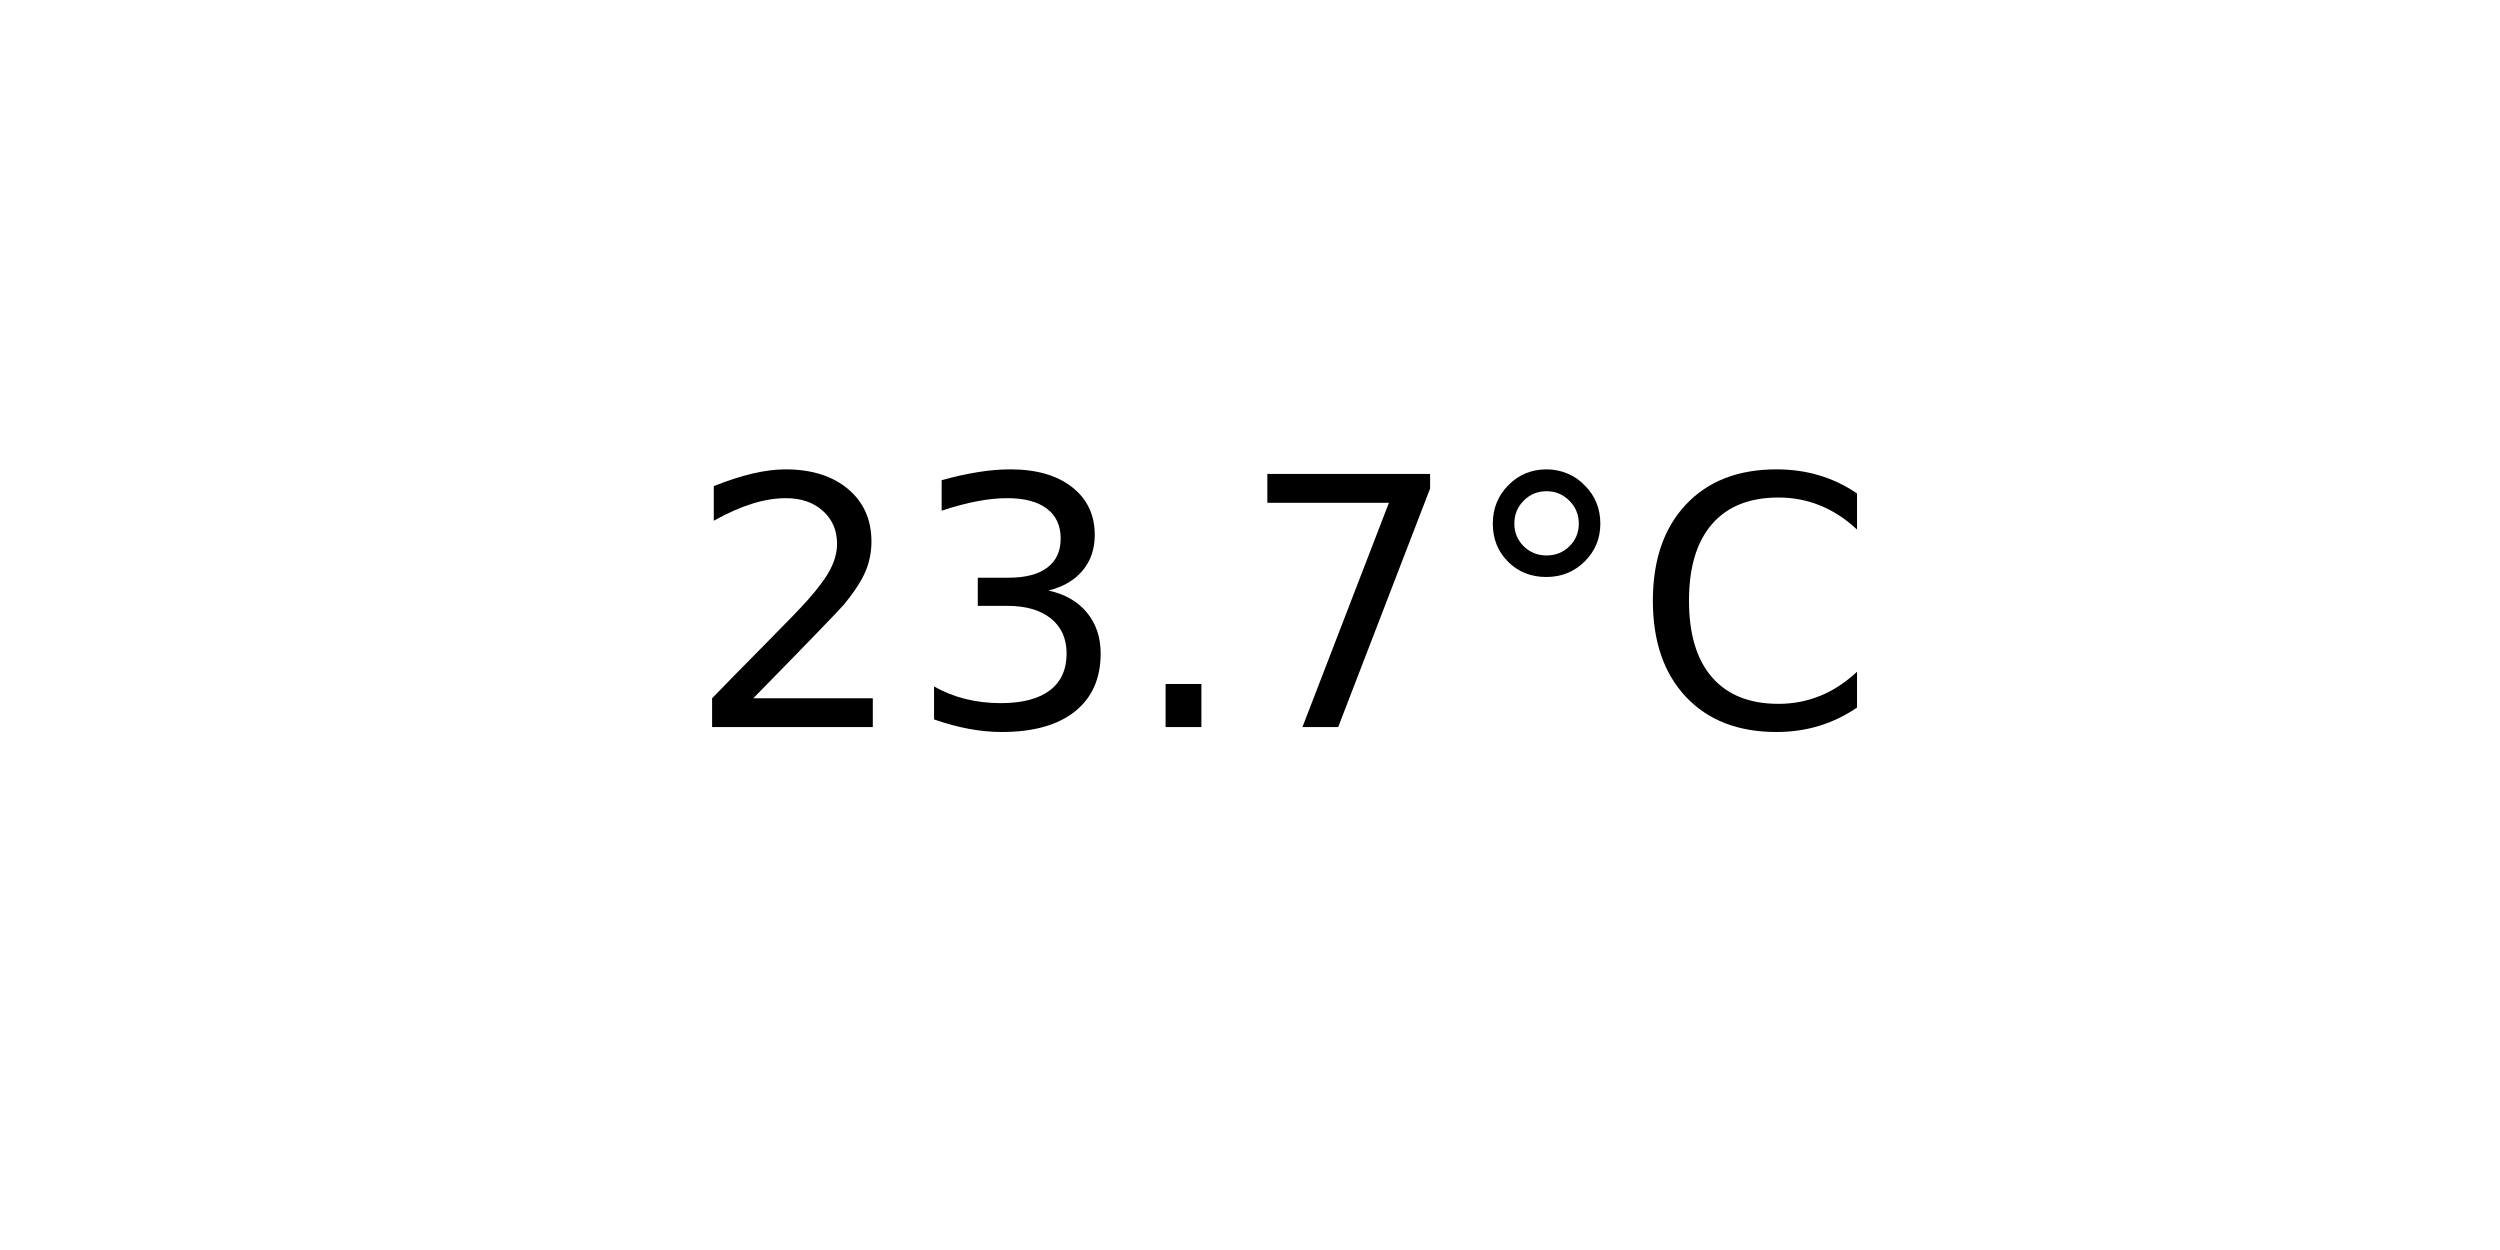
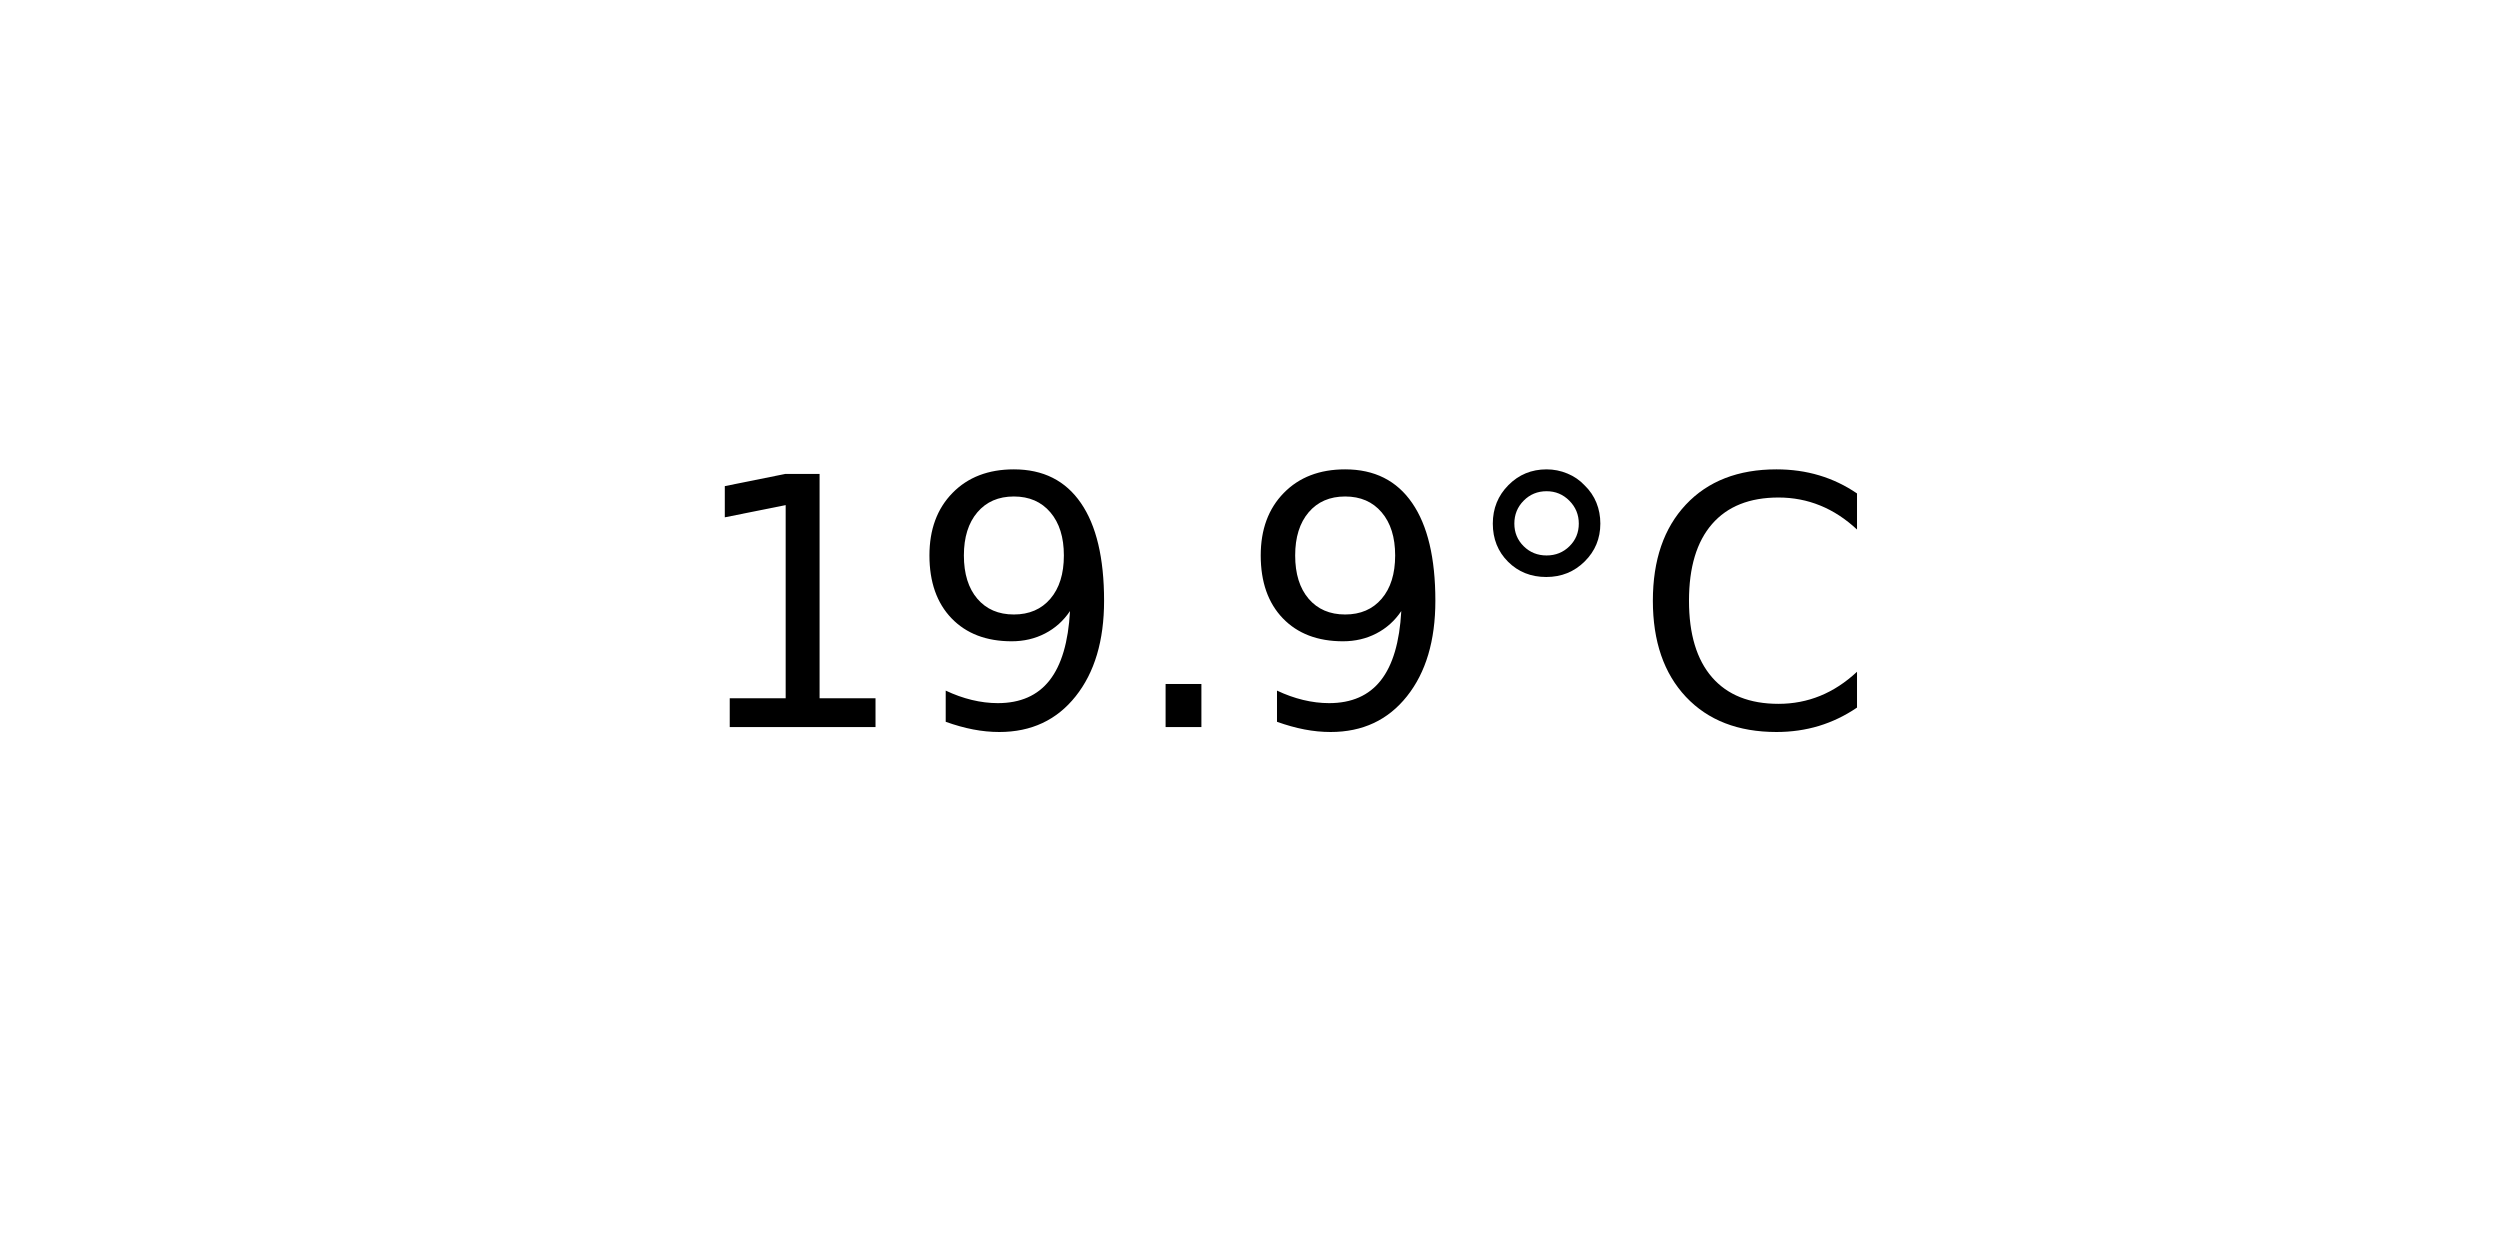
<svg xmlns="http://www.w3.org/2000/svg" xmlns:xlink="http://www.w3.org/1999/xlink" width="72pt" height="36pt" viewBox="0 0 72 36" version="1.1">
  <defs>
    <style type="text/css">*{stroke-linejoin: round; stroke-linecap: butt}</style>
  </defs>
  <g id="figure_1">
    <g id="axes_1">
      <g id="text_1">
        <g transform="translate(19.77578 20.93937) scale(0.1 -0.1)">
          <defs>
-             <path id="DejaVuSans-32" d="M 1228 531  L 3431 531  L 3431 0  L 469 0  L 469 531  Q 828 903 1448 1529  Q 2069 2156 2228 2338  Q 2531 2678 2651 2914  Q 2772 3150 2772 3378  Q 2772 3750 2511 3984  Q 2250 4219 1831 4219  Q 1534 4219 1204 4116  Q 875 4013 500 3803  L 500 4441  Q 881 4594 1212 4672  Q 1544 4750 1819 4750  Q 2544 4750 2975 4387  Q 3406 4025 3406 3419  Q 3406 3131 3298 2873  Q 3191 2616 2906 2266  Q 2828 2175 2409 1742  Q 1991 1309 1228 531  z " transform="scale(0.015625)" />
-             <path id="DejaVuSans-33" d="M 2597 2516  Q 3050 2419 3304 2112  Q 3559 1806 3559 1356  Q 3559 666 3084 287  Q 2609 -91 1734 -91  Q 1441 -91 1130 -33  Q 819 25 488 141  L 488 750  Q 750 597 1062 519  Q 1375 441 1716 441  Q 2309 441 2620 675  Q 2931 909 2931 1356  Q 2931 1769 2642 2001  Q 2353 2234 1838 2234  L 1294 2234  L 1294 2753  L 1863 2753  Q 2328 2753 2575 2939  Q 2822 3125 2822 3475  Q 2822 3834 2567 4026  Q 2313 4219 1838 4219  Q 1578 4219 1281 4162  Q 984 4106 628 3988  L 628 4550  Q 988 4650 1302 4700  Q 1616 4750 1894 4750  Q 2613 4750 3031 4423  Q 3450 4097 3450 3541  Q 3450 3153 3228 2886  Q 3006 2619 2597 2516  z " transform="scale(0.015625)" />
+             <path id="DejaVuSans-31" d="M 794 531  L 1825 531  L 1825 4091  L 703 3866  L 703 4441  L 1819 4666  L 2450 4666  L 2450 531  L 3481 531  L 3481 0  L 794 0  L 794 531  z " transform="scale(0.015625)" />
+             <path id="DejaVuSans-39" d="M 703 97  L 703 672  Q 941 559 1184 500  Q 1428 441 1663 441  Q 2288 441 2617 861  Q 2947 1281 2994 2138  Q 2813 1869 2534 1725  Q 2256 1581 1919 1581  Q 1219 1581 811 2004  Q 403 2428 403 3163  Q 403 3881 828 4315  Q 1253 4750 1959 4750  Q 2769 4750 3195 4129  Q 3622 3509 3622 2328  Q 3622 1225 3098 567  Q 2575 -91 1691 -91  Q 1453 -91 1209 -44  Q 966 3 703 97  z M 1959 2075  Q 2384 2075 2632 2365  Q 2881 2656 2881 3163  Q 2881 3666 2632 3958  Q 2384 4250 1959 4250  Q 1534 4250 1286 3958  Q 1038 3666 1038 3163  Q 1038 2656 1286 2365  Q 1534 2075 1959 2075  z " transform="scale(0.015625)" />
            <path id="DejaVuSans-2e" d="M 684 794  L 1344 794  L 1344 0  L 684 0  L 684 794  z " transform="scale(0.015625)" />
-             <path id="DejaVuSans-37" d="M 525 4666  L 3525 4666  L 3525 4397  L 1831 0  L 1172 0  L 2766 4134  L 525 4134  L 525 4666  z " transform="scale(0.015625)" />
            <path id="DejaVuSans-b0" d="M 1600 4347  Q 1350 4347 1178 4173  Q 1006 4000 1006 3750  Q 1006 3503 1178 3333  Q 1350 3163 1600 3163  Q 1850 3163 2022 3333  Q 2194 3503 2194 3750  Q 2194 3997 2020 4172  Q 1847 4347 1600 4347  z M 1600 4750  Q 1800 4750 1984 4673  Q 2169 4597 2303 4453  Q 2447 4313 2519 4134  Q 2591 3956 2591 3750  Q 2591 3338 2302 3052  Q 2013 2766 1594 2766  Q 1172 2766 890 3047  Q 609 3328 609 3750  Q 609 4169 896 4459  Q 1184 4750 1600 4750  z " transform="scale(0.015625)" />
            <path id="DejaVuSans-43" d="M 4122 4306  L 4122 3641  Q 3803 3938 3442 4084  Q 3081 4231 2675 4231  Q 1875 4231 1450 3742  Q 1025 3253 1025 2328  Q 1025 1406 1450 917  Q 1875 428 2675 428  Q 3081 428 3442 575  Q 3803 722 4122 1019  L 4122 359  Q 3791 134 3420 21  Q 3050 -91 2638 -91  Q 1578 -91 968 557  Q 359 1206 359 2328  Q 359 3453 968 4101  Q 1578 4750 2638 4750  Q 3056 4750 3426 4639  Q 3797 4528 4122 4306  z " transform="scale(0.015625)" />
          </defs>
-           <use xlink:href="#DejaVuSans-32" />
-           <use xlink:href="#DejaVuSans-33" x="63.623" />
+           <use xlink:href="#DejaVuSans-31" />
+           <use xlink:href="#DejaVuSans-39" x="63.623" />
          <use xlink:href="#DejaVuSans-2e" x="127.246" />
-           <use xlink:href="#DejaVuSans-37" x="159.033" />
+           <use xlink:href="#DejaVuSans-39" x="159.033" />
          <use xlink:href="#DejaVuSans-b0" x="222.656" />
          <use xlink:href="#DejaVuSans-43" x="272.656" />
        </g>
      </g>
    </g>
  </g>
</svg>
